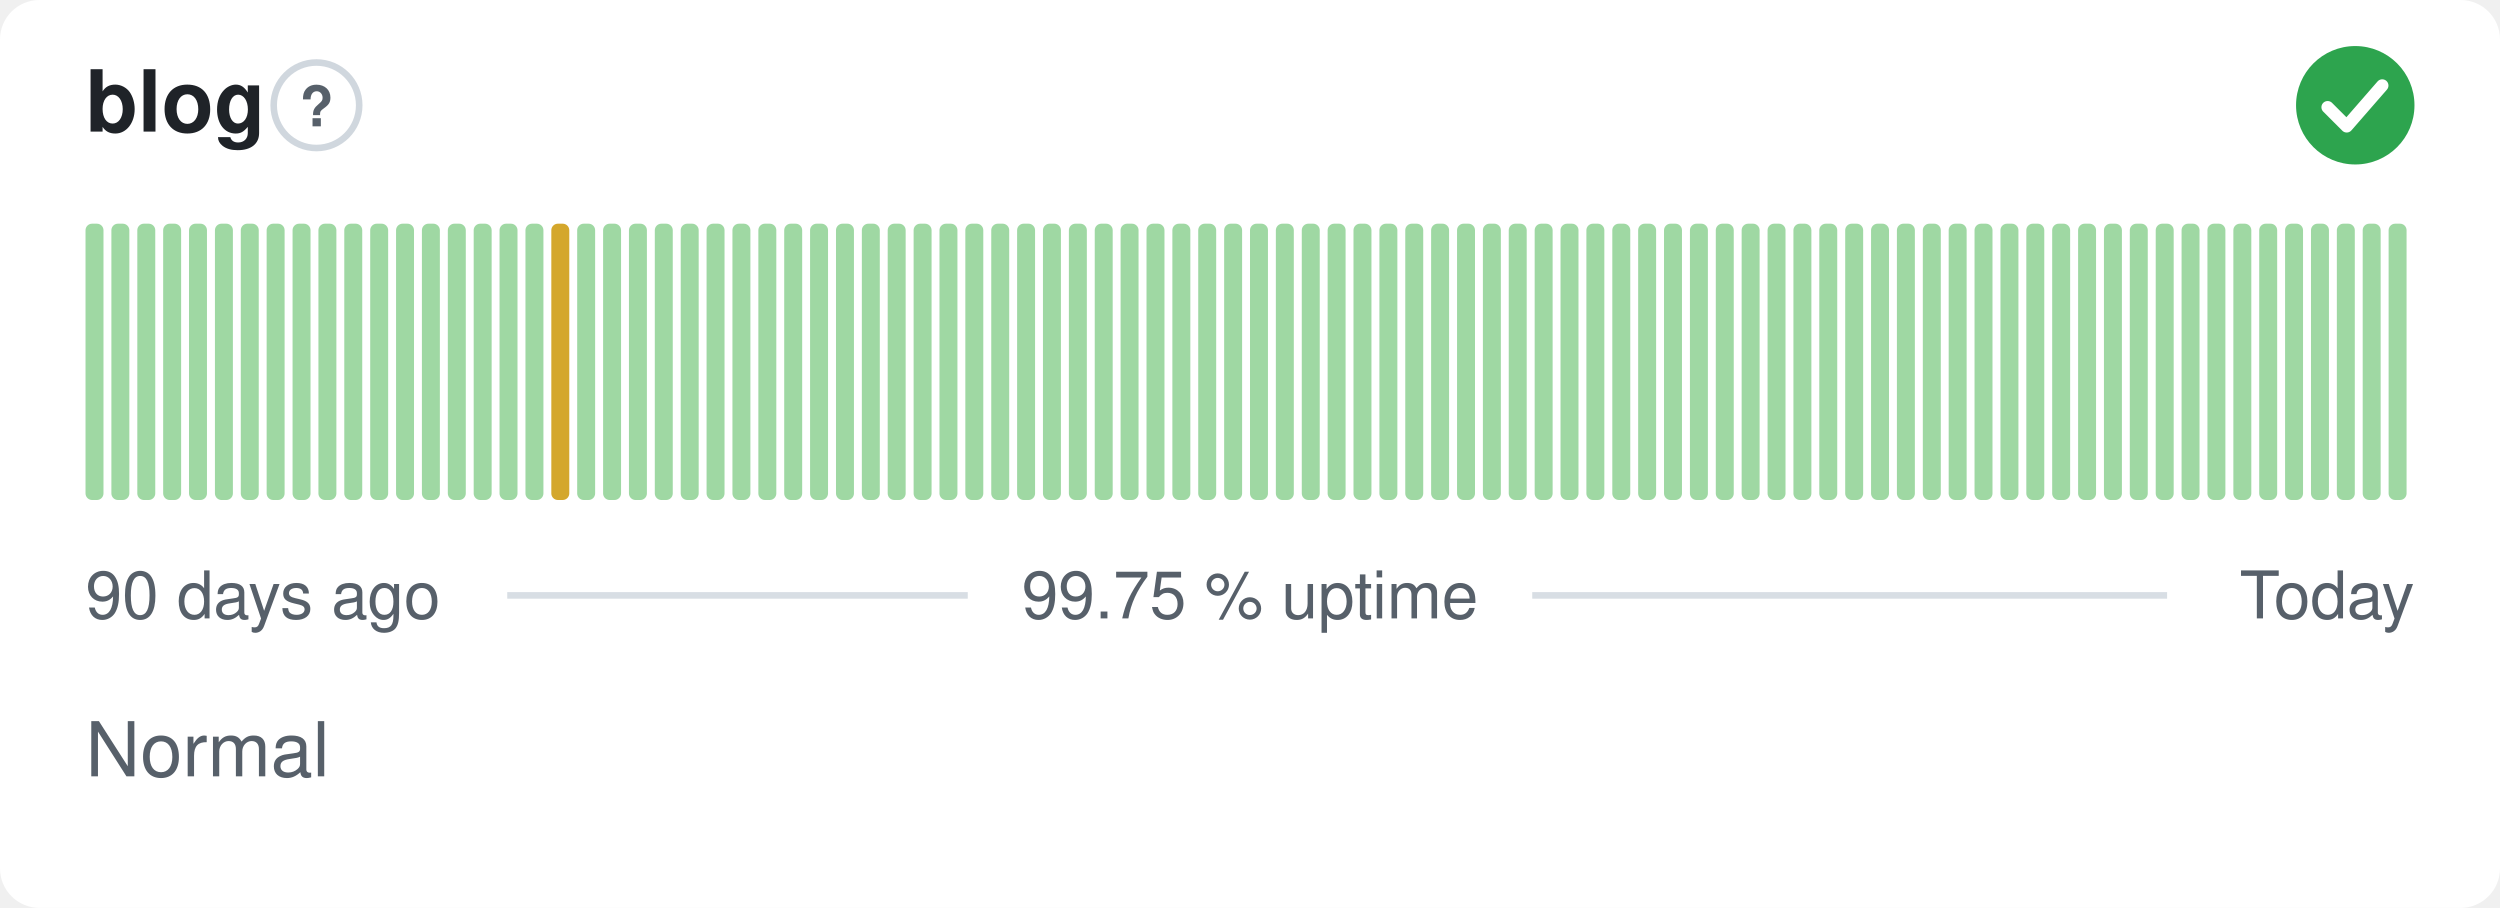
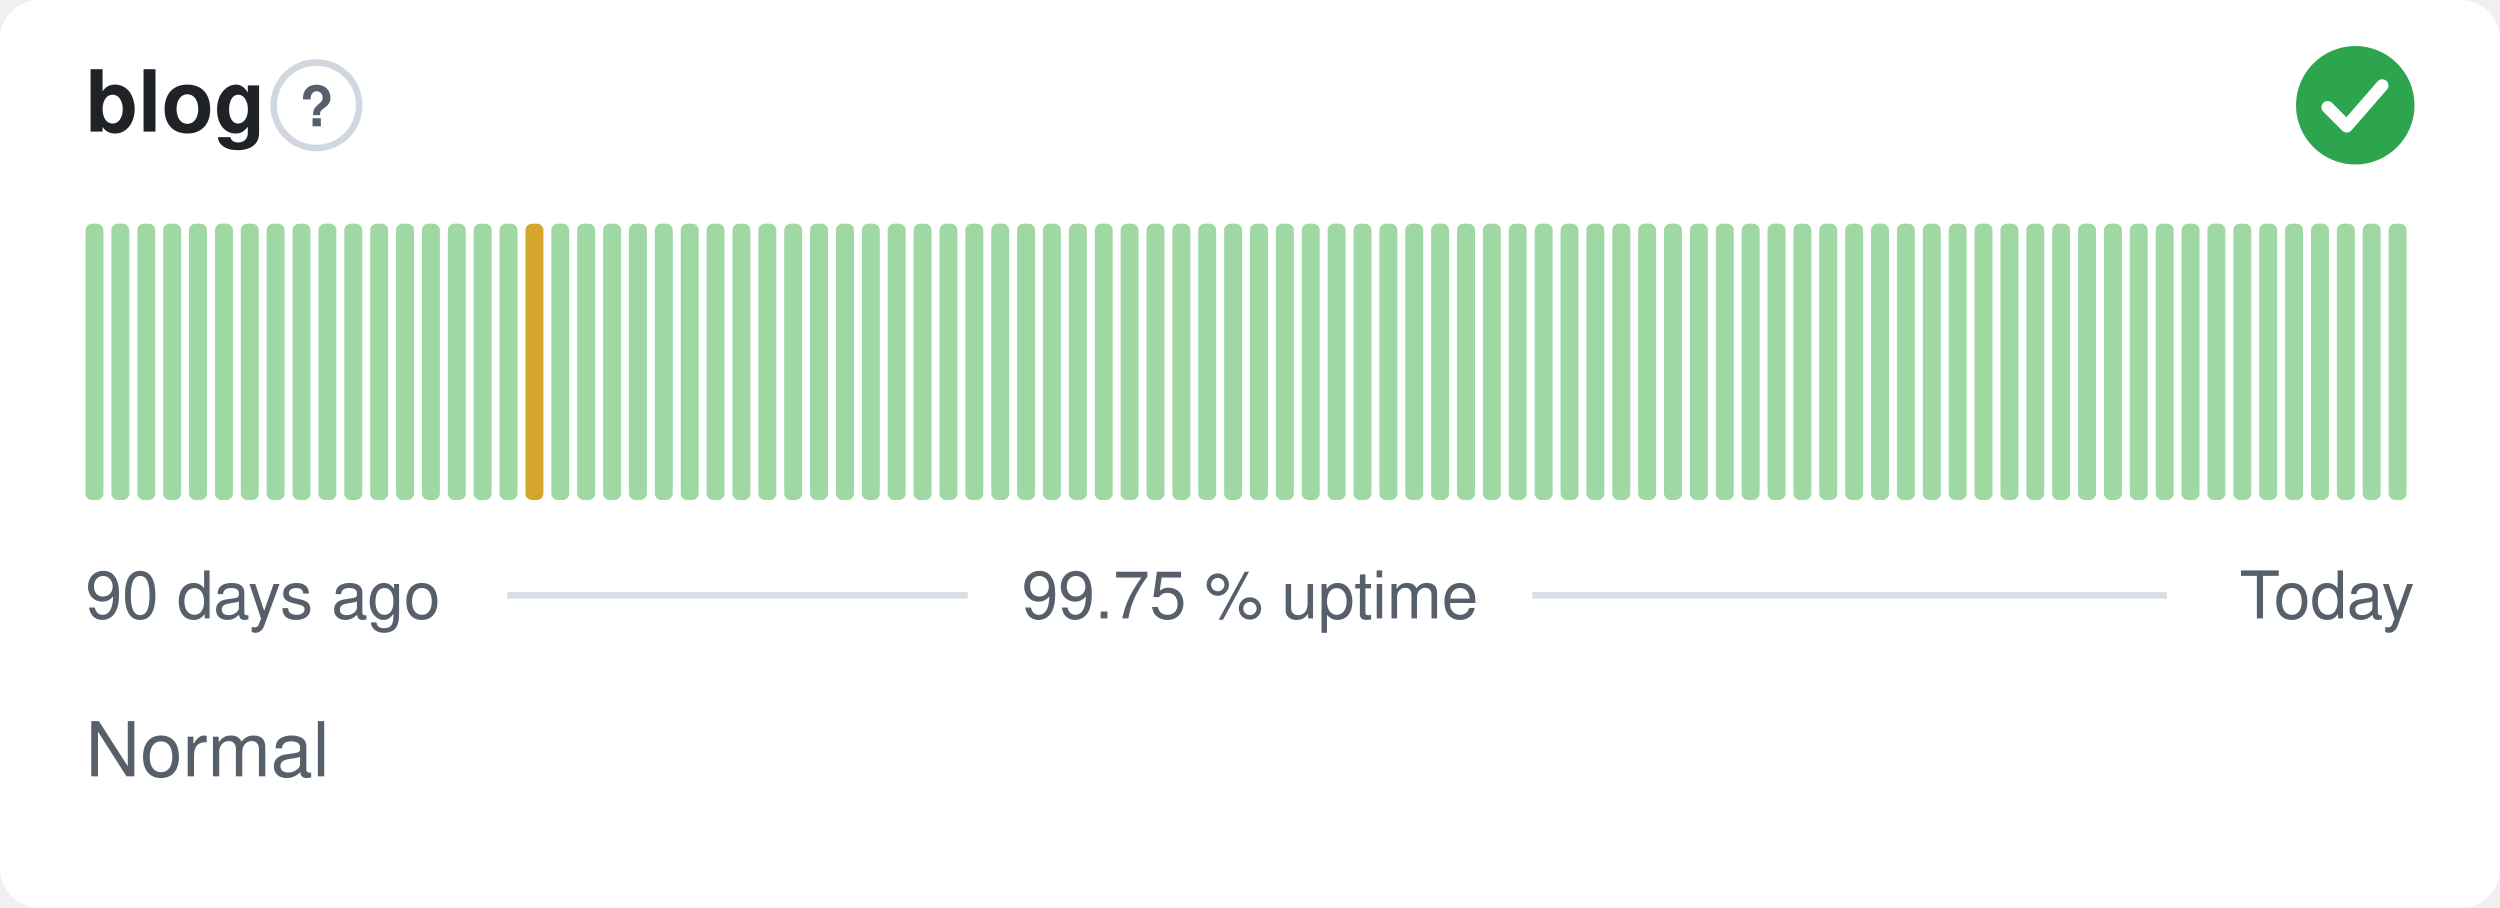
<svg xmlns="http://www.w3.org/2000/svg" width="380" height="138" viewBox="0 0 380 138" role="img" aria-label="blog: Normal, 99.75 % uptime over the last 90 days" font-family="-apple-system,BlinkMacSystemFont,'Segoe UI',Helvetica,Arial,sans-serif">
  <style>
    @media (prefers-color-scheme: dark) {
      .bg { fill: #0d1117 }
      .title { fill: #e6edf3 }
      .muted { fill: #8b949e }
      .hint { stroke: #30363d }
      .rule { stroke: #30363d }
      .nodata { fill: #21262d }
    }
  </style>
  <rect class="bg" width="380" height="138" rx="6" fill="#ffffff" />
  <text class="title" x="13" y="20" font-size="13" font-weight="600" fill="#1f2328">blog</text>
  <circle class="hint" cx="48.1" cy="16" r="6.5" fill="none" stroke="#d0d7de" stroke-width="1" />
  <text class="muted" x="48.1" y="19.2" text-anchor="middle" font-size="8.5" font-weight="700" fill="#57606a">?</text>
  <circle cx="358" cy="16" r="9" fill="#2da44e" />
  <path d="M353.80 16.30l2.90 2.90 5.40 -6.20" fill="none" stroke="#fff" stroke-width="1.89" stroke-linecap="round" stroke-linejoin="round" />
  <rect x="13.00" y="34.00" width="2.73" height="42.00" rx="1" fill="#9fd8a3" />
  <rect x="16.93" y="34.00" width="2.73" height="42.00" rx="1" fill="#9fd8a3" />
  <rect x="20.87" y="34.00" width="2.73" height="42.00" rx="1" fill="#9fd8a3" />
  <rect x="24.80" y="34.00" width="2.73" height="42.00" rx="1" fill="#9fd8a3" />
  <rect x="28.73" y="34.00" width="2.73" height="42.00" rx="1" fill="#9fd8a3" />
  <rect x="32.67" y="34.00" width="2.73" height="42.00" rx="1" fill="#9fd8a3" />
  <rect x="36.60" y="34.00" width="2.73" height="42.00" rx="1" fill="#9fd8a3" />
  <rect x="40.53" y="34.00" width="2.73" height="42.00" rx="1" fill="#9fd8a3" />
  <rect x="44.47" y="34.00" width="2.73" height="42.00" rx="1" fill="#9fd8a3" />
  <rect x="48.40" y="34.00" width="2.73" height="42.00" rx="1" fill="#9fd8a3" />
  <rect x="52.33" y="34.00" width="2.73" height="42.00" rx="1" fill="#9fd8a3" />
  <rect x="56.27" y="34.00" width="2.73" height="42.00" rx="1" fill="#9fd8a3" />
  <rect x="60.20" y="34.00" width="2.73" height="42.00" rx="1" fill="#9fd8a3" />
  <rect x="64.13" y="34.00" width="2.73" height="42.00" rx="1" fill="#9fd8a3" />
  <rect x="68.07" y="34.00" width="2.73" height="42.00" rx="1" fill="#9fd8a3" />
  <rect x="72.00" y="34.00" width="2.73" height="42.00" rx="1" fill="#9fd8a3" />
  <rect x="75.93" y="34.00" width="2.73" height="42.00" rx="1" fill="#9fd8a3" />
-   <rect x="79.87" y="34.00" width="2.73" height="42.00" rx="1" fill="#9fd8a3" />
-   <rect x="83.80" y="34.00" width="2.73" height="42.00" rx="1" fill="#d4a72c" />
+   <rect x="79.87" y="34.00" width="2.73" height="42.00" rx="1" fill="#d4a72c" />
+   <rect x="83.80" y="34.00" width="2.73" height="42.00" rx="1" fill="#9fd8a3" />
  <rect x="87.73" y="34.00" width="2.73" height="42.00" rx="1" fill="#9fd8a3" />
  <rect x="91.67" y="34.00" width="2.73" height="42.00" rx="1" fill="#9fd8a3" />
  <rect x="95.60" y="34.00" width="2.73" height="42.00" rx="1" fill="#9fd8a3" />
  <rect x="99.53" y="34.00" width="2.73" height="42.00" rx="1" fill="#9fd8a3" />
  <rect x="103.47" y="34.00" width="2.73" height="42.00" rx="1" fill="#9fd8a3" />
  <rect x="107.40" y="34.00" width="2.73" height="42.00" rx="1" fill="#9fd8a3" />
  <rect x="111.33" y="34.00" width="2.73" height="42.00" rx="1" fill="#9fd8a3" />
  <rect x="115.27" y="34.00" width="2.73" height="42.00" rx="1" fill="#9fd8a3" />
  <rect x="119.20" y="34.00" width="2.73" height="42.00" rx="1" fill="#9fd8a3" />
  <rect x="123.13" y="34.00" width="2.73" height="42.00" rx="1" fill="#9fd8a3" />
  <rect x="127.07" y="34.00" width="2.73" height="42.00" rx="1" fill="#9fd8a3" />
  <rect x="131.00" y="34.00" width="2.73" height="42.00" rx="1" fill="#9fd8a3" />
  <rect x="134.93" y="34.00" width="2.73" height="42.00" rx="1" fill="#9fd8a3" />
  <rect x="138.87" y="34.00" width="2.73" height="42.00" rx="1" fill="#9fd8a3" />
  <rect x="142.80" y="34.00" width="2.73" height="42.00" rx="1" fill="#9fd8a3" />
  <rect x="146.73" y="34.00" width="2.73" height="42.00" rx="1" fill="#9fd8a3" />
  <rect x="150.67" y="34.00" width="2.73" height="42.00" rx="1" fill="#9fd8a3" />
  <rect x="154.60" y="34.00" width="2.73" height="42.00" rx="1" fill="#9fd8a3" />
  <rect x="158.53" y="34.00" width="2.73" height="42.00" rx="1" fill="#9fd8a3" />
  <rect x="162.47" y="34.00" width="2.73" height="42.00" rx="1" fill="#9fd8a3" />
  <rect x="166.40" y="34.00" width="2.73" height="42.00" rx="1" fill="#9fd8a3" />
  <rect x="170.33" y="34.00" width="2.73" height="42.00" rx="1" fill="#9fd8a3" />
  <rect x="174.27" y="34.00" width="2.73" height="42.00" rx="1" fill="#9fd8a3" />
  <rect x="178.20" y="34.00" width="2.73" height="42.00" rx="1" fill="#9fd8a3" />
  <rect x="182.13" y="34.00" width="2.73" height="42.00" rx="1" fill="#9fd8a3" />
  <rect x="186.07" y="34.00" width="2.73" height="42.00" rx="1" fill="#9fd8a3" />
  <rect x="190.00" y="34.00" width="2.73" height="42.00" rx="1" fill="#9fd8a3" />
  <rect x="193.93" y="34.00" width="2.73" height="42.00" rx="1" fill="#9fd8a3" />
  <rect x="197.87" y="34.00" width="2.73" height="42.00" rx="1" fill="#9fd8a3" />
  <rect x="201.80" y="34.00" width="2.73" height="42.00" rx="1" fill="#9fd8a3" />
  <rect x="205.73" y="34.00" width="2.73" height="42.00" rx="1" fill="#9fd8a3" />
  <rect x="209.67" y="34.00" width="2.73" height="42.00" rx="1" fill="#9fd8a3" />
  <rect x="213.60" y="34.00" width="2.73" height="42.00" rx="1" fill="#9fd8a3" />
  <rect x="217.53" y="34.00" width="2.73" height="42.00" rx="1" fill="#9fd8a3" />
  <rect x="221.47" y="34.00" width="2.73" height="42.00" rx="1" fill="#9fd8a3" />
  <rect x="225.40" y="34.00" width="2.73" height="42.00" rx="1" fill="#9fd8a3" />
  <rect x="229.33" y="34.00" width="2.73" height="42.00" rx="1" fill="#9fd8a3" />
  <rect x="233.27" y="34.00" width="2.73" height="42.00" rx="1" fill="#9fd8a3" />
  <rect x="237.20" y="34.00" width="2.73" height="42.00" rx="1" fill="#9fd8a3" />
  <rect x="241.13" y="34.00" width="2.73" height="42.00" rx="1" fill="#9fd8a3" />
  <rect x="245.07" y="34.00" width="2.73" height="42.00" rx="1" fill="#9fd8a3" />
  <rect x="249.00" y="34.00" width="2.73" height="42.00" rx="1" fill="#9fd8a3" />
  <rect x="252.93" y="34.00" width="2.73" height="42.00" rx="1" fill="#9fd8a3" />
  <rect x="256.87" y="34.00" width="2.73" height="42.00" rx="1" fill="#9fd8a3" />
  <rect x="260.80" y="34.00" width="2.73" height="42.00" rx="1" fill="#9fd8a3" />
  <rect x="264.73" y="34.00" width="2.73" height="42.00" rx="1" fill="#9fd8a3" />
  <rect x="268.67" y="34.00" width="2.73" height="42.00" rx="1" fill="#9fd8a3" />
  <rect x="272.60" y="34.00" width="2.73" height="42.00" rx="1" fill="#9fd8a3" />
  <rect x="276.53" y="34.00" width="2.73" height="42.00" rx="1" fill="#9fd8a3" />
  <rect x="280.47" y="34.00" width="2.73" height="42.00" rx="1" fill="#9fd8a3" />
  <rect x="284.40" y="34.00" width="2.73" height="42.00" rx="1" fill="#9fd8a3" />
  <rect x="288.33" y="34.00" width="2.73" height="42.00" rx="1" fill="#9fd8a3" />
  <rect x="292.27" y="34.00" width="2.73" height="42.00" rx="1" fill="#9fd8a3" />
  <rect x="296.20" y="34.00" width="2.73" height="42.00" rx="1" fill="#9fd8a3" />
  <rect x="300.13" y="34.00" width="2.73" height="42.00" rx="1" fill="#9fd8a3" />
  <rect x="304.07" y="34.00" width="2.73" height="42.00" rx="1" fill="#9fd8a3" />
  <rect x="308.00" y="34.00" width="2.73" height="42.00" rx="1" fill="#9fd8a3" />
  <rect x="311.93" y="34.00" width="2.73" height="42.00" rx="1" fill="#9fd8a3" />
  <rect x="315.87" y="34.00" width="2.73" height="42.00" rx="1" fill="#9fd8a3" />
  <rect x="319.80" y="34.00" width="2.73" height="42.00" rx="1" fill="#9fd8a3" />
  <rect x="323.73" y="34.00" width="2.73" height="42.00" rx="1" fill="#9fd8a3" />
  <rect x="327.67" y="34.00" width="2.73" height="42.00" rx="1" fill="#9fd8a3" />
  <rect x="331.60" y="34.00" width="2.73" height="42.00" rx="1" fill="#9fd8a3" />
  <rect x="335.53" y="34.00" width="2.73" height="42.00" rx="1" fill="#9fd8a3" />
  <rect x="339.47" y="34.00" width="2.73" height="42.00" rx="1" fill="#9fd8a3" />
  <rect x="343.40" y="34.00" width="2.73" height="42.00" rx="1" fill="#9fd8a3" />
  <rect x="347.33" y="34.00" width="2.73" height="42.00" rx="1" fill="#9fd8a3" />
  <rect x="351.27" y="34.00" width="2.73" height="42.00" rx="1" fill="#9fd8a3" />
  <rect x="355.20" y="34.00" width="2.73" height="42.00" rx="1" fill="#9fd8a3" />
  <rect x="359.13" y="34.00" width="2.73" height="42.00" rx="1" fill="#9fd8a3" />
  <rect x="363.07" y="34.00" width="2.73" height="42.00" rx="1" fill="#9fd8a3" />
  <text class="muted" x="13" y="94" font-size="10" fill="#57606a">90 days ago</text>
  <text class="muted" x="190" y="94" text-anchor="middle" font-size="10" fill="#57606a">99.75 % uptime</text>
  <text class="muted" x="367" y="94" text-anchor="end" font-size="10" fill="#57606a">Today</text>
  <line class="rule" x1="77.1" y1="90.5" x2="147.1" y2="90.5" stroke="#d8dee4" stroke-width="1" />
  <line class="rule" x1="232.9" y1="90.5" x2="329.4" y2="90.5" stroke="#d8dee4" stroke-width="1" />
  <text class="muted" x="13" y="118" font-size="11.5" fill="#57606a">Normal</text>
</svg>
